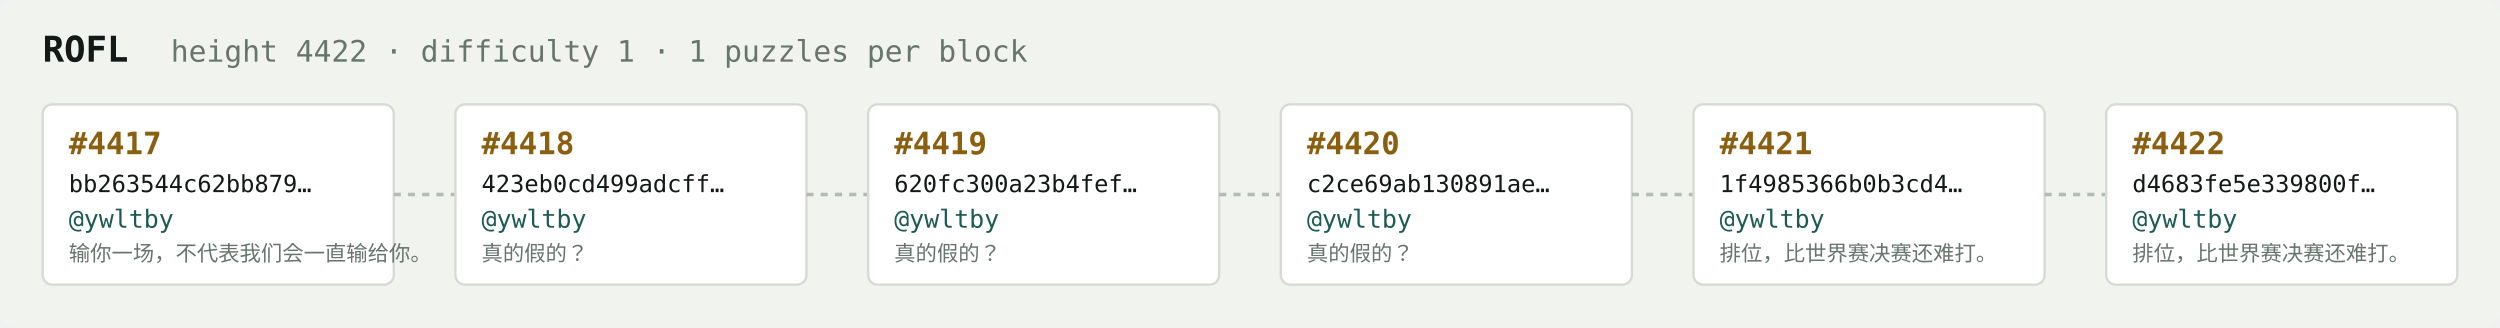
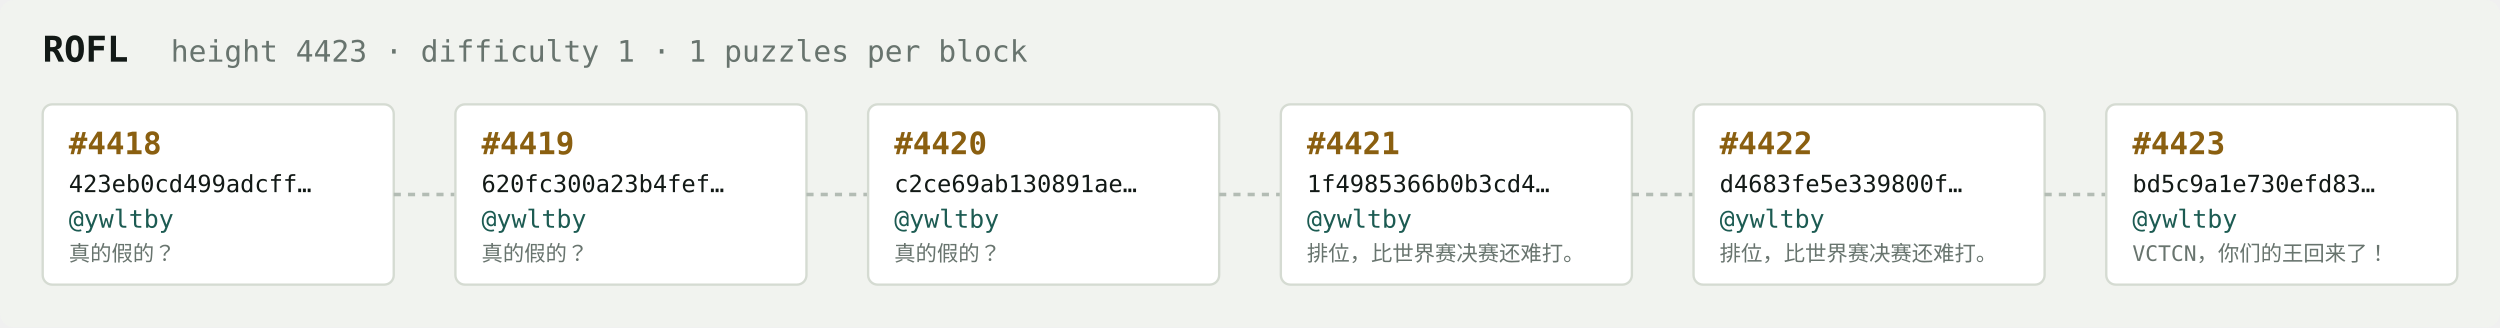
<svg xmlns="http://www.w3.org/2000/svg" width="1054" height="138" viewBox="0 0 1054 138" font-family="ui-monospace,SFMono-Regular,Menlo,monospace">
  <rect fill="#f1f3ef" width="1054" height="138" rx="6" />
  <text x="18" y="26" fill="#121916" font-size="15" font-weight="700">ROFL</text>
-   <text x="72" y="26" fill="#68746e" font-size="12.5">height 4422 · difficulty 1 · 1 puzzles per block</text>
+   <text x="72" y="26" fill="#68746e" font-size="12.5">height 4423 · difficulty 1 · 1 puzzles per block</text>
  <rect x="18" y="44" width="148" height="76" rx="4" fill="#ffffff" stroke="#d5dbd2" stroke-width="1" />
-   <text x="29" y="65" fill="#8a5f10" font-size="13" font-weight="700">#4417</text>
-   <text x="29" y="81" fill="#121916" font-size="10">bb263544c62bb879…</text>
+   <text x="29" y="65" fill="#8a5f10" font-size="13" font-weight="700">#4418</text>
+   <text x="29" y="81" fill="#121916" font-size="10">423eb0cd499adcff…</text>
  <text x="29" y="96" fill="#1c5b52" font-size="10.5">@ywltby</text>
-   <text x="29" y="110" fill="#68746e" font-size="9">输你一场，不代表我们会一直输给你。</text>
+   <text x="29" y="110" fill="#68746e" font-size="9">真的假的？</text>
  <line x1="166" y1="82.0" x2="192" y2="82.0" stroke="#b3bcb4" stroke-width="1.5" stroke-dasharray="3 3" />
  <rect x="192" y="44" width="148" height="76" rx="4" fill="#ffffff" stroke="#d5dbd2" stroke-width="1" />
-   <text x="203" y="65" fill="#8a5f10" font-size="13" font-weight="700">#4418</text>
-   <text x="203" y="81" fill="#121916" font-size="10">423eb0cd499adcff…</text>
+   <text x="203" y="65" fill="#8a5f10" font-size="13" font-weight="700">#4419</text>
+   <text x="203" y="81" fill="#121916" font-size="10">620fc300a23b4fef…</text>
  <text x="203" y="96" fill="#1c5b52" font-size="10.5">@ywltby</text>
  <text x="203" y="110" fill="#68746e" font-size="9">真的假的？</text>
  <line x1="340" y1="82.0" x2="366" y2="82.0" stroke="#b3bcb4" stroke-width="1.5" stroke-dasharray="3 3" />
  <rect x="366" y="44" width="148" height="76" rx="4" fill="#ffffff" stroke="#d5dbd2" stroke-width="1" />
-   <text x="377" y="65" fill="#8a5f10" font-size="13" font-weight="700">#4419</text>
-   <text x="377" y="81" fill="#121916" font-size="10">620fc300a23b4fef…</text>
+   <text x="377" y="65" fill="#8a5f10" font-size="13" font-weight="700">#4420</text>
+   <text x="377" y="81" fill="#121916" font-size="10">c2ce69ab130891ae…</text>
  <text x="377" y="96" fill="#1c5b52" font-size="10.5">@ywltby</text>
  <text x="377" y="110" fill="#68746e" font-size="9">真的假的？</text>
  <line x1="514" y1="82.0" x2="540" y2="82.0" stroke="#b3bcb4" stroke-width="1.5" stroke-dasharray="3 3" />
  <rect x="540" y="44" width="148" height="76" rx="4" fill="#ffffff" stroke="#d5dbd2" stroke-width="1" />
-   <text x="551" y="65" fill="#8a5f10" font-size="13" font-weight="700">#4420</text>
-   <text x="551" y="81" fill="#121916" font-size="10">c2ce69ab130891ae…</text>
+   <text x="551" y="65" fill="#8a5f10" font-size="13" font-weight="700">#4421</text>
+   <text x="551" y="81" fill="#121916" font-size="10">1f4985366b0b3cd4…</text>
  <text x="551" y="96" fill="#1c5b52" font-size="10.5">@ywltby</text>
-   <text x="551" y="110" fill="#68746e" font-size="9">真的假的？</text>
+   <text x="551" y="110" fill="#68746e" font-size="9">排位，比世界赛决赛还难打。</text>
  <line x1="688" y1="82.0" x2="714" y2="82.0" stroke="#b3bcb4" stroke-width="1.5" stroke-dasharray="3 3" />
  <rect x="714" y="44" width="148" height="76" rx="4" fill="#ffffff" stroke="#d5dbd2" stroke-width="1" />
-   <text x="725" y="65" fill="#8a5f10" font-size="13" font-weight="700">#4421</text>
-   <text x="725" y="81" fill="#121916" font-size="10">1f4985366b0b3cd4…</text>
+   <text x="725" y="65" fill="#8a5f10" font-size="13" font-weight="700">#4422</text>
+   <text x="725" y="81" fill="#121916" font-size="10">d4683fe5e339800f…</text>
  <text x="725" y="96" fill="#1c5b52" font-size="10.5">@ywltby</text>
  <text x="725" y="110" fill="#68746e" font-size="9">排位，比世界赛决赛还难打。</text>
  <line x1="862" y1="82.0" x2="888" y2="82.0" stroke="#b3bcb4" stroke-width="1.5" stroke-dasharray="3 3" />
  <rect x="888" y="44" width="148" height="76" rx="4" fill="#ffffff" stroke="#d5dbd2" stroke-width="1" />
-   <text x="899" y="65" fill="#8a5f10" font-size="13" font-weight="700">#4422</text>
-   <text x="899" y="81" fill="#121916" font-size="10">d4683fe5e339800f…</text>
+   <text x="899" y="65" fill="#8a5f10" font-size="13" font-weight="700">#4423</text>
+   <text x="899" y="81" fill="#121916" font-size="10">bd5c9a1e730efd83…</text>
  <text x="899" y="96" fill="#1c5b52" font-size="10.5">@ywltby</text>
-   <text x="899" y="110" fill="#68746e" font-size="9">排位，比世界赛决赛还难打。</text>
+   <text x="899" y="110" fill="#68746e" font-size="9">VCTCN，你们的王回来了！</text>
</svg>
